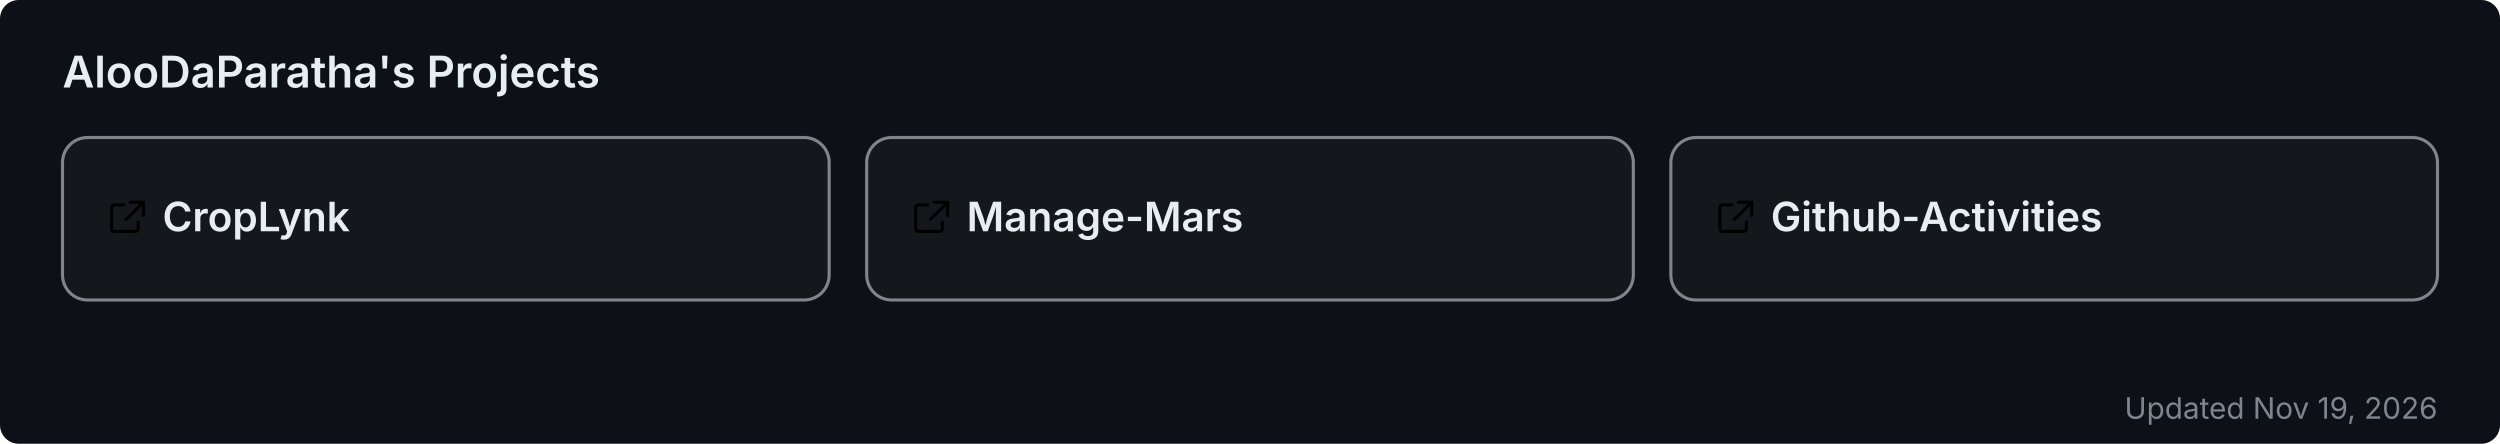
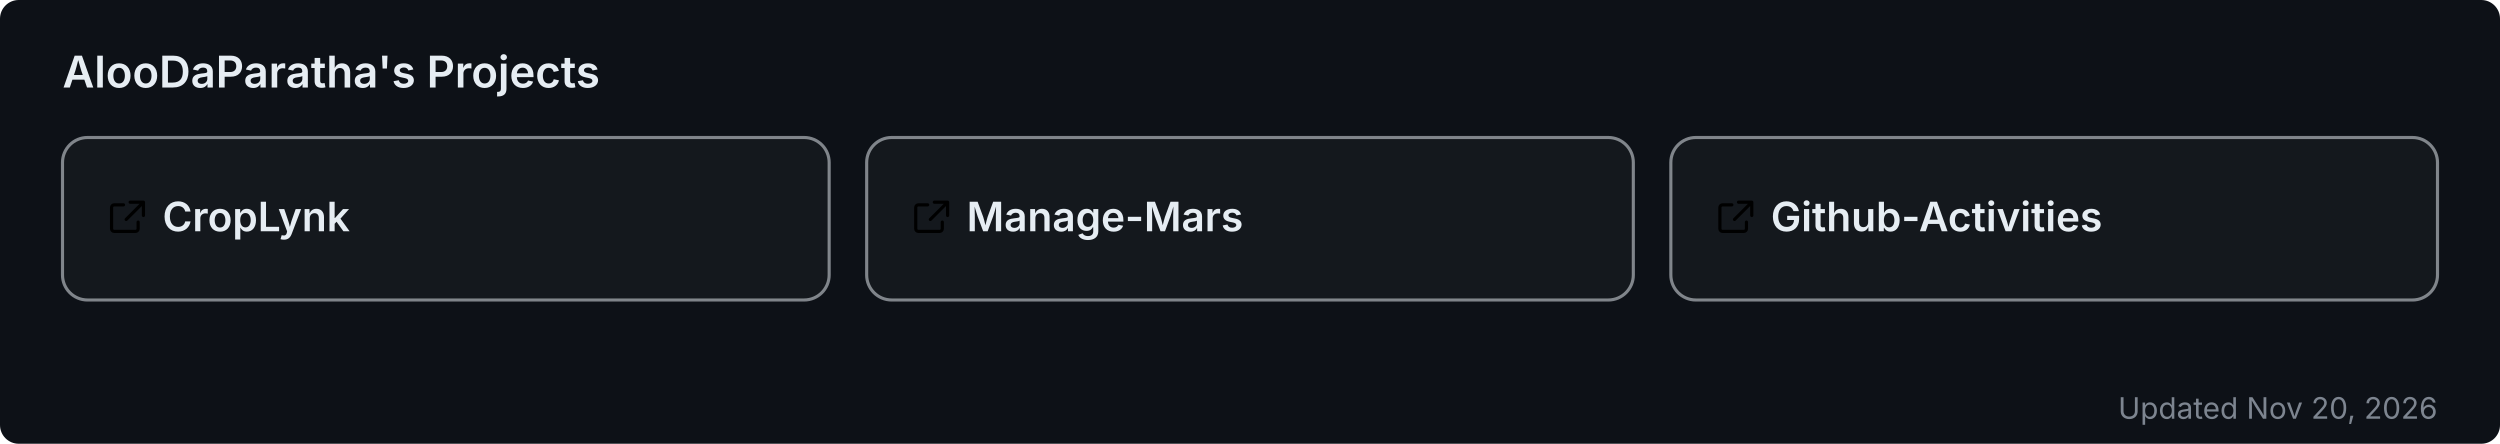
<svg xmlns="http://www.w3.org/2000/svg" width="800" height="142" viewBox="0 0 800 142" role="img" aria-label="AlooDaParatha's pinned GitHub projects">
  <rect width="800" height="142" rx="6" fill="#0d1117" />
  <text x="20" y="28" font-size="14" font-weight="600" fill="#e6edf3" font-family="-apple-system,BlinkMacSystemFont,'Segoe UI',sans-serif">AlooDaParatha's Projects</text>
  <a href="https://github.com/AlooDaParatha/CropLynk" target="_blank">
    <g>
      <rect x="20" y="44" width="245.333" height="52" rx="8" fill="rgba(255,255,255,0.03)" stroke="rgba(240,246,252,0.5)" stroke-width="1" />
      <g fill="#e6edf3" transform="translate(34,63) scale(0.85)">
        <path d="M6.5 3H3a1 1 0 0 0-1 1v8a1 1 0 0 0 1 1h8a1 1 0 0 0 1-1V9.5M9 2h5v5M13.5 2.5l-6 6" fill="none" stroke="currentColor" stroke-width="1.2" stroke-linecap="round" stroke-linejoin="round" />
      </g>
      <text x="52" y="74" font-size="13" font-weight="600" fill="#e6edf3" font-family="-apple-system,BlinkMacSystemFont,'Segoe UI',sans-serif">CropLynk</text>
    </g>
  </a>
  <a href="https://github.com/AlooDaParatha/Manage-Mars" target="_blank">
    <g>
      <rect x="277.333" y="44" width="245.333" height="52" rx="8" fill="rgba(255,255,255,0.03)" stroke="rgba(240,246,252,0.5)" stroke-width="1" />
      <g fill="#e6edf3" transform="translate(291.3333,63) scale(0.85)">
        <path d="M6.5 3H3a1 1 0 0 0-1 1v8a1 1 0 0 0 1 1h8a1 1 0 0 0 1-1V9.5M9 2h5v5M13.5 2.5l-6 6" fill="none" stroke="currentColor" stroke-width="1.2" stroke-linecap="round" stroke-linejoin="round" />
      </g>
      <text x="309.333" y="74" font-size="13" font-weight="600" fill="#e6edf3" font-family="-apple-system,BlinkMacSystemFont,'Segoe UI',sans-serif">Manage-Mars</text>
    </g>
  </a>
  <a href="https://github.com/AlooDaParatha/Github-Activities" target="_blank">
    <g>
      <rect x="534.667" y="44" width="245.333" height="52" rx="8" fill="rgba(255,255,255,0.03)" stroke="rgba(240,246,252,0.5)" stroke-width="1" />
      <g fill="#e6edf3" transform="translate(548.6667,63) scale(0.85)">
        <path d="M6.5 3H3a1 1 0 0 0-1 1v8a1 1 0 0 0 1 1h8a1 1 0 0 0 1-1V9.5M9 2h5v5M13.5 2.5l-6 6" fill="none" stroke="currentColor" stroke-width="1.2" stroke-linecap="round" stroke-linejoin="round" />
      </g>
      <text x="566.667" y="74" font-size="13" font-weight="600" fill="#e6edf3" font-family="-apple-system,BlinkMacSystemFont,'Segoe UI',sans-serif">Github-Activities</text>
    </g>
  </a>
-   <text x="780" y="134" font-size="9.5" fill="#7d8590" text-anchor="end" font-family="-apple-system,BlinkMacSystemFont,'Segoe UI',sans-serif">Updated Nov 19, 2026</text>
+   <text x="780" y="134" font-size="9.5" fill="#7d8590" text-anchor="end" font-family="-apple-system,BlinkMacSystemFont,'Segoe UI',sans-serif">Updated Nov 20, 2026</text>
</svg>
